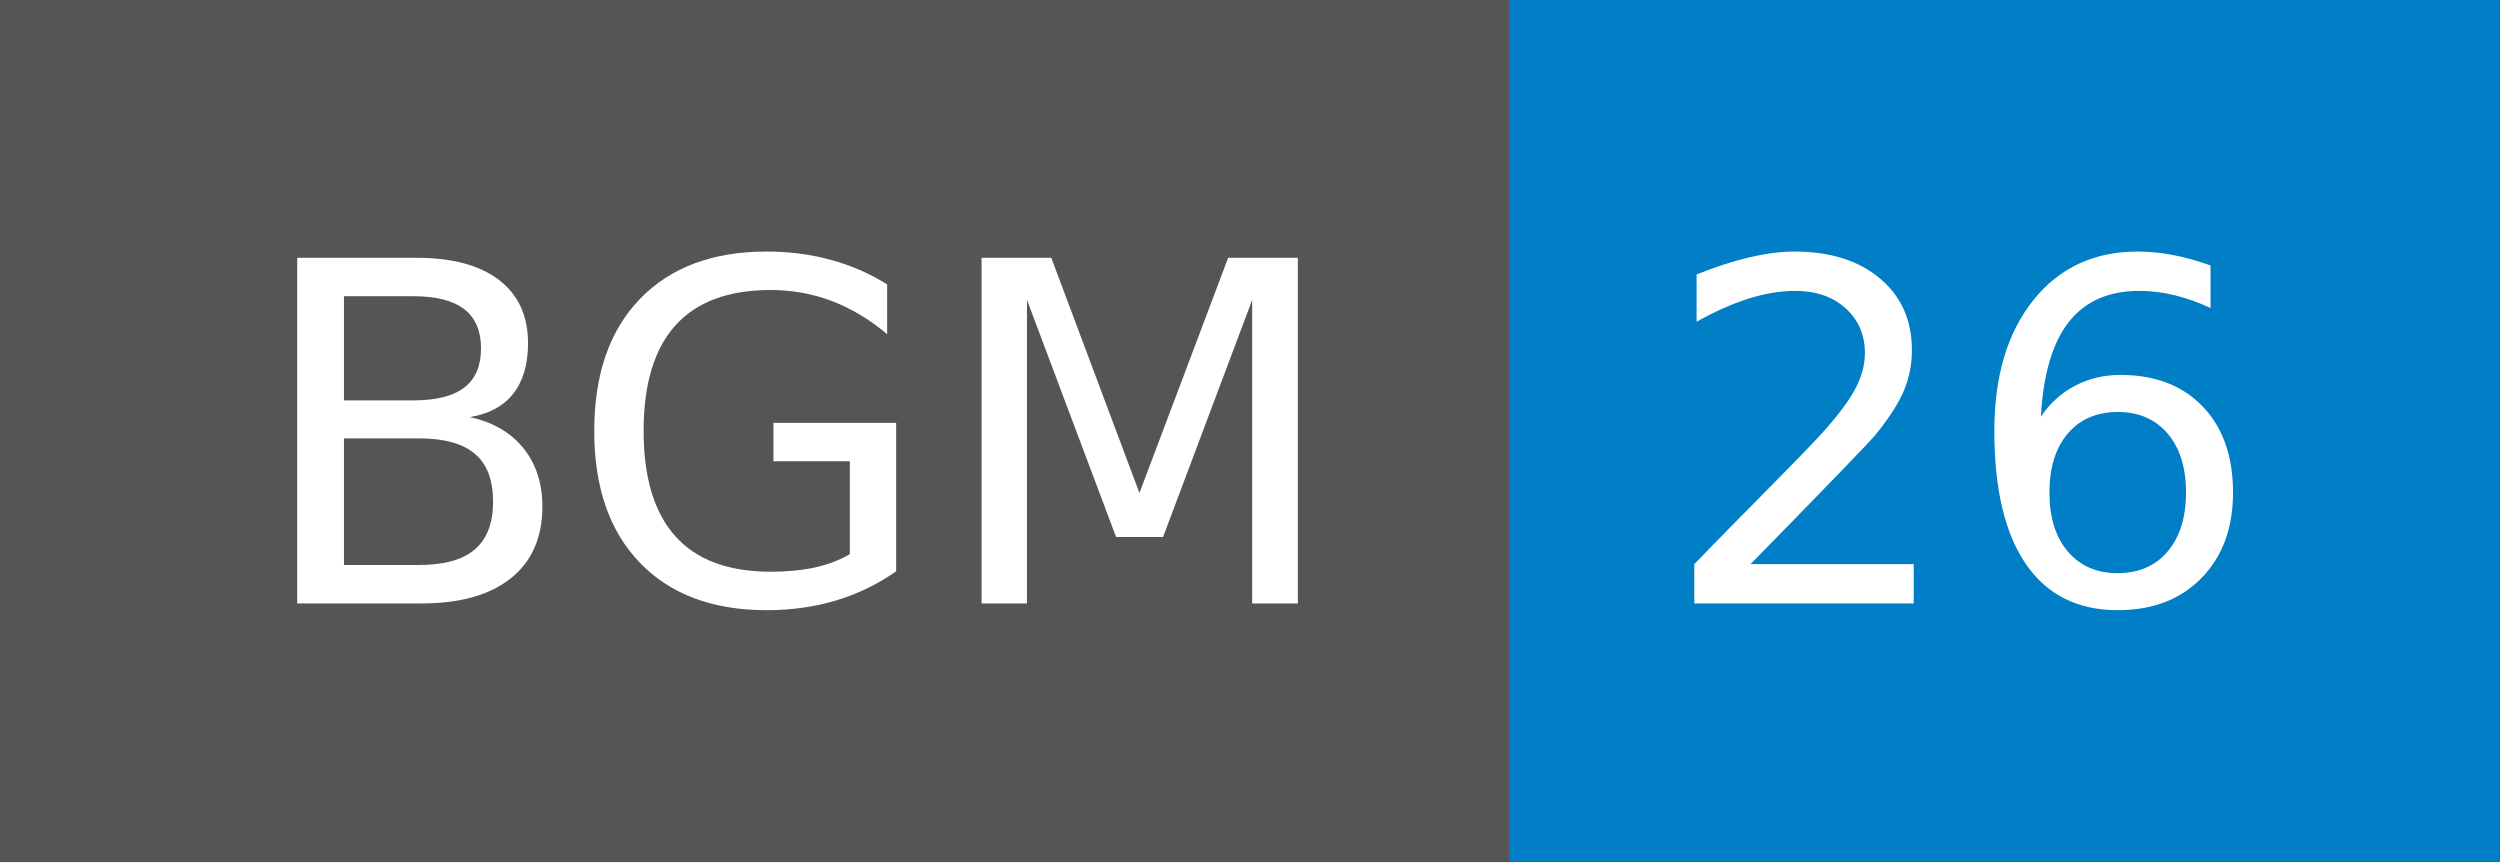
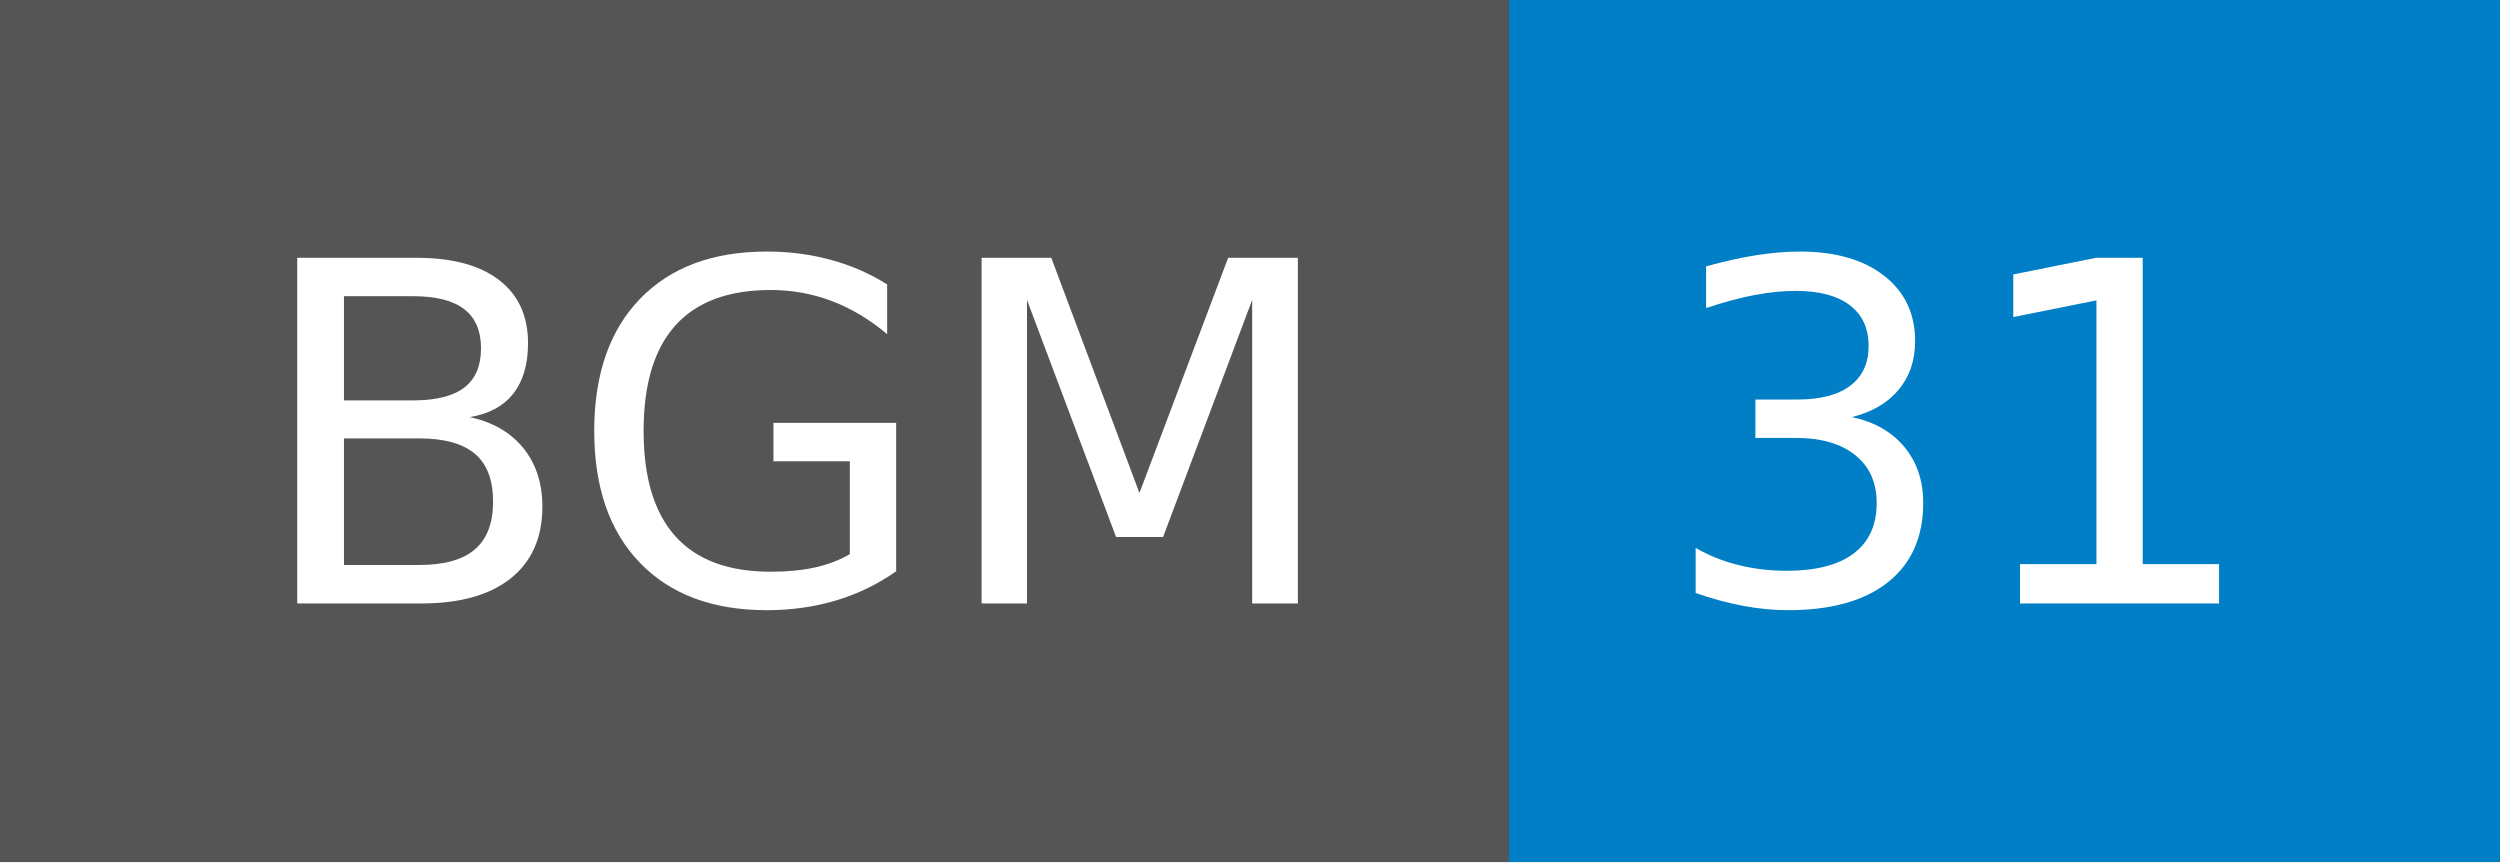
- <svg xmlns="http://www.w3.org/2000/svg" width="58" height="20" role="img" aria-label="BGM: 26">
+ <svg xmlns="http://www.w3.org/2000/svg" width="58" height="20" role="img" aria-label="BGM: 31">
  <g shape-rendering="crispEdges">
    <rect width="35" height="20" fill="#555" />
    <rect x="35" width="23" height="20" fill="#007ec6" />
  </g>
  <g fill="#fff" text-anchor="middle" font-family="Verdana,Geneva,DejaVu Sans,sans-serif" text-rendering="geometricPrecision" font-size="110">
    <text x="185" y="140" transform="scale(.1)" fill="#fff" textLength="250">BGM</text>
-     <text x="455" y="140" transform="scale(.1)" fill="#fff" textLength="130">26</text>
+     <text x="455" y="140" transform="scale(.1)" fill="#fff" textLength="130">31</text>
  </g>
</svg>
